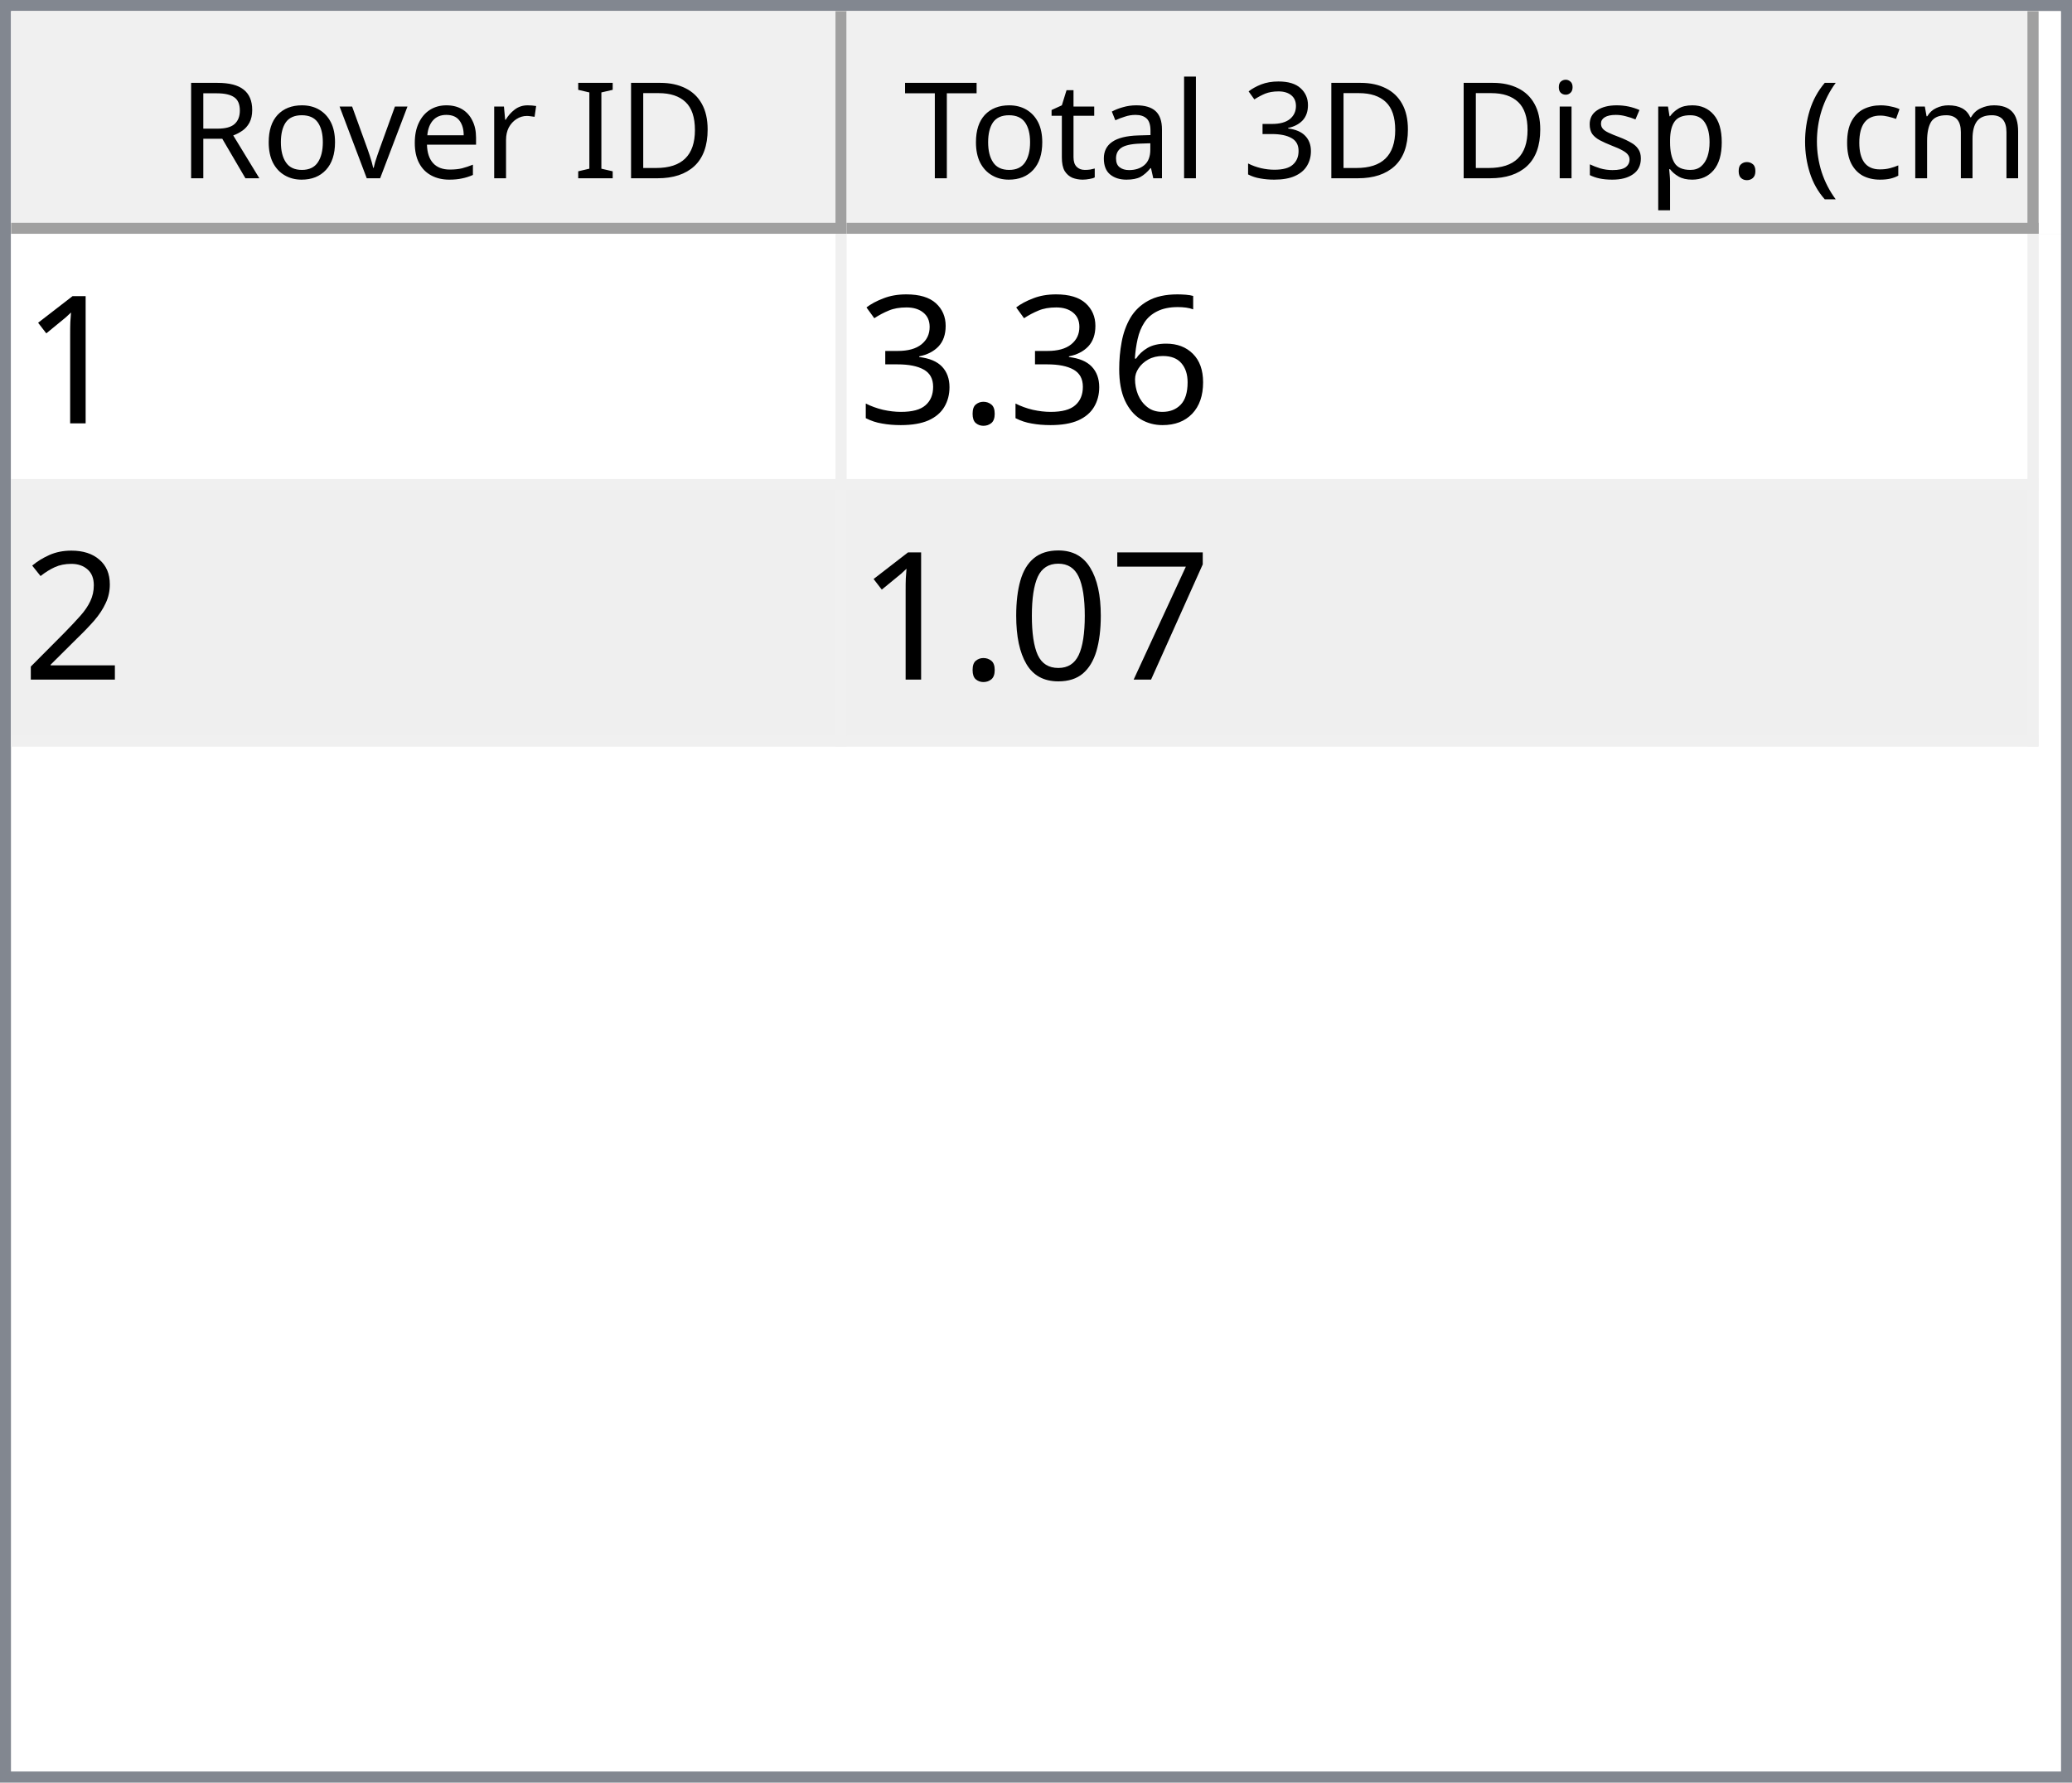
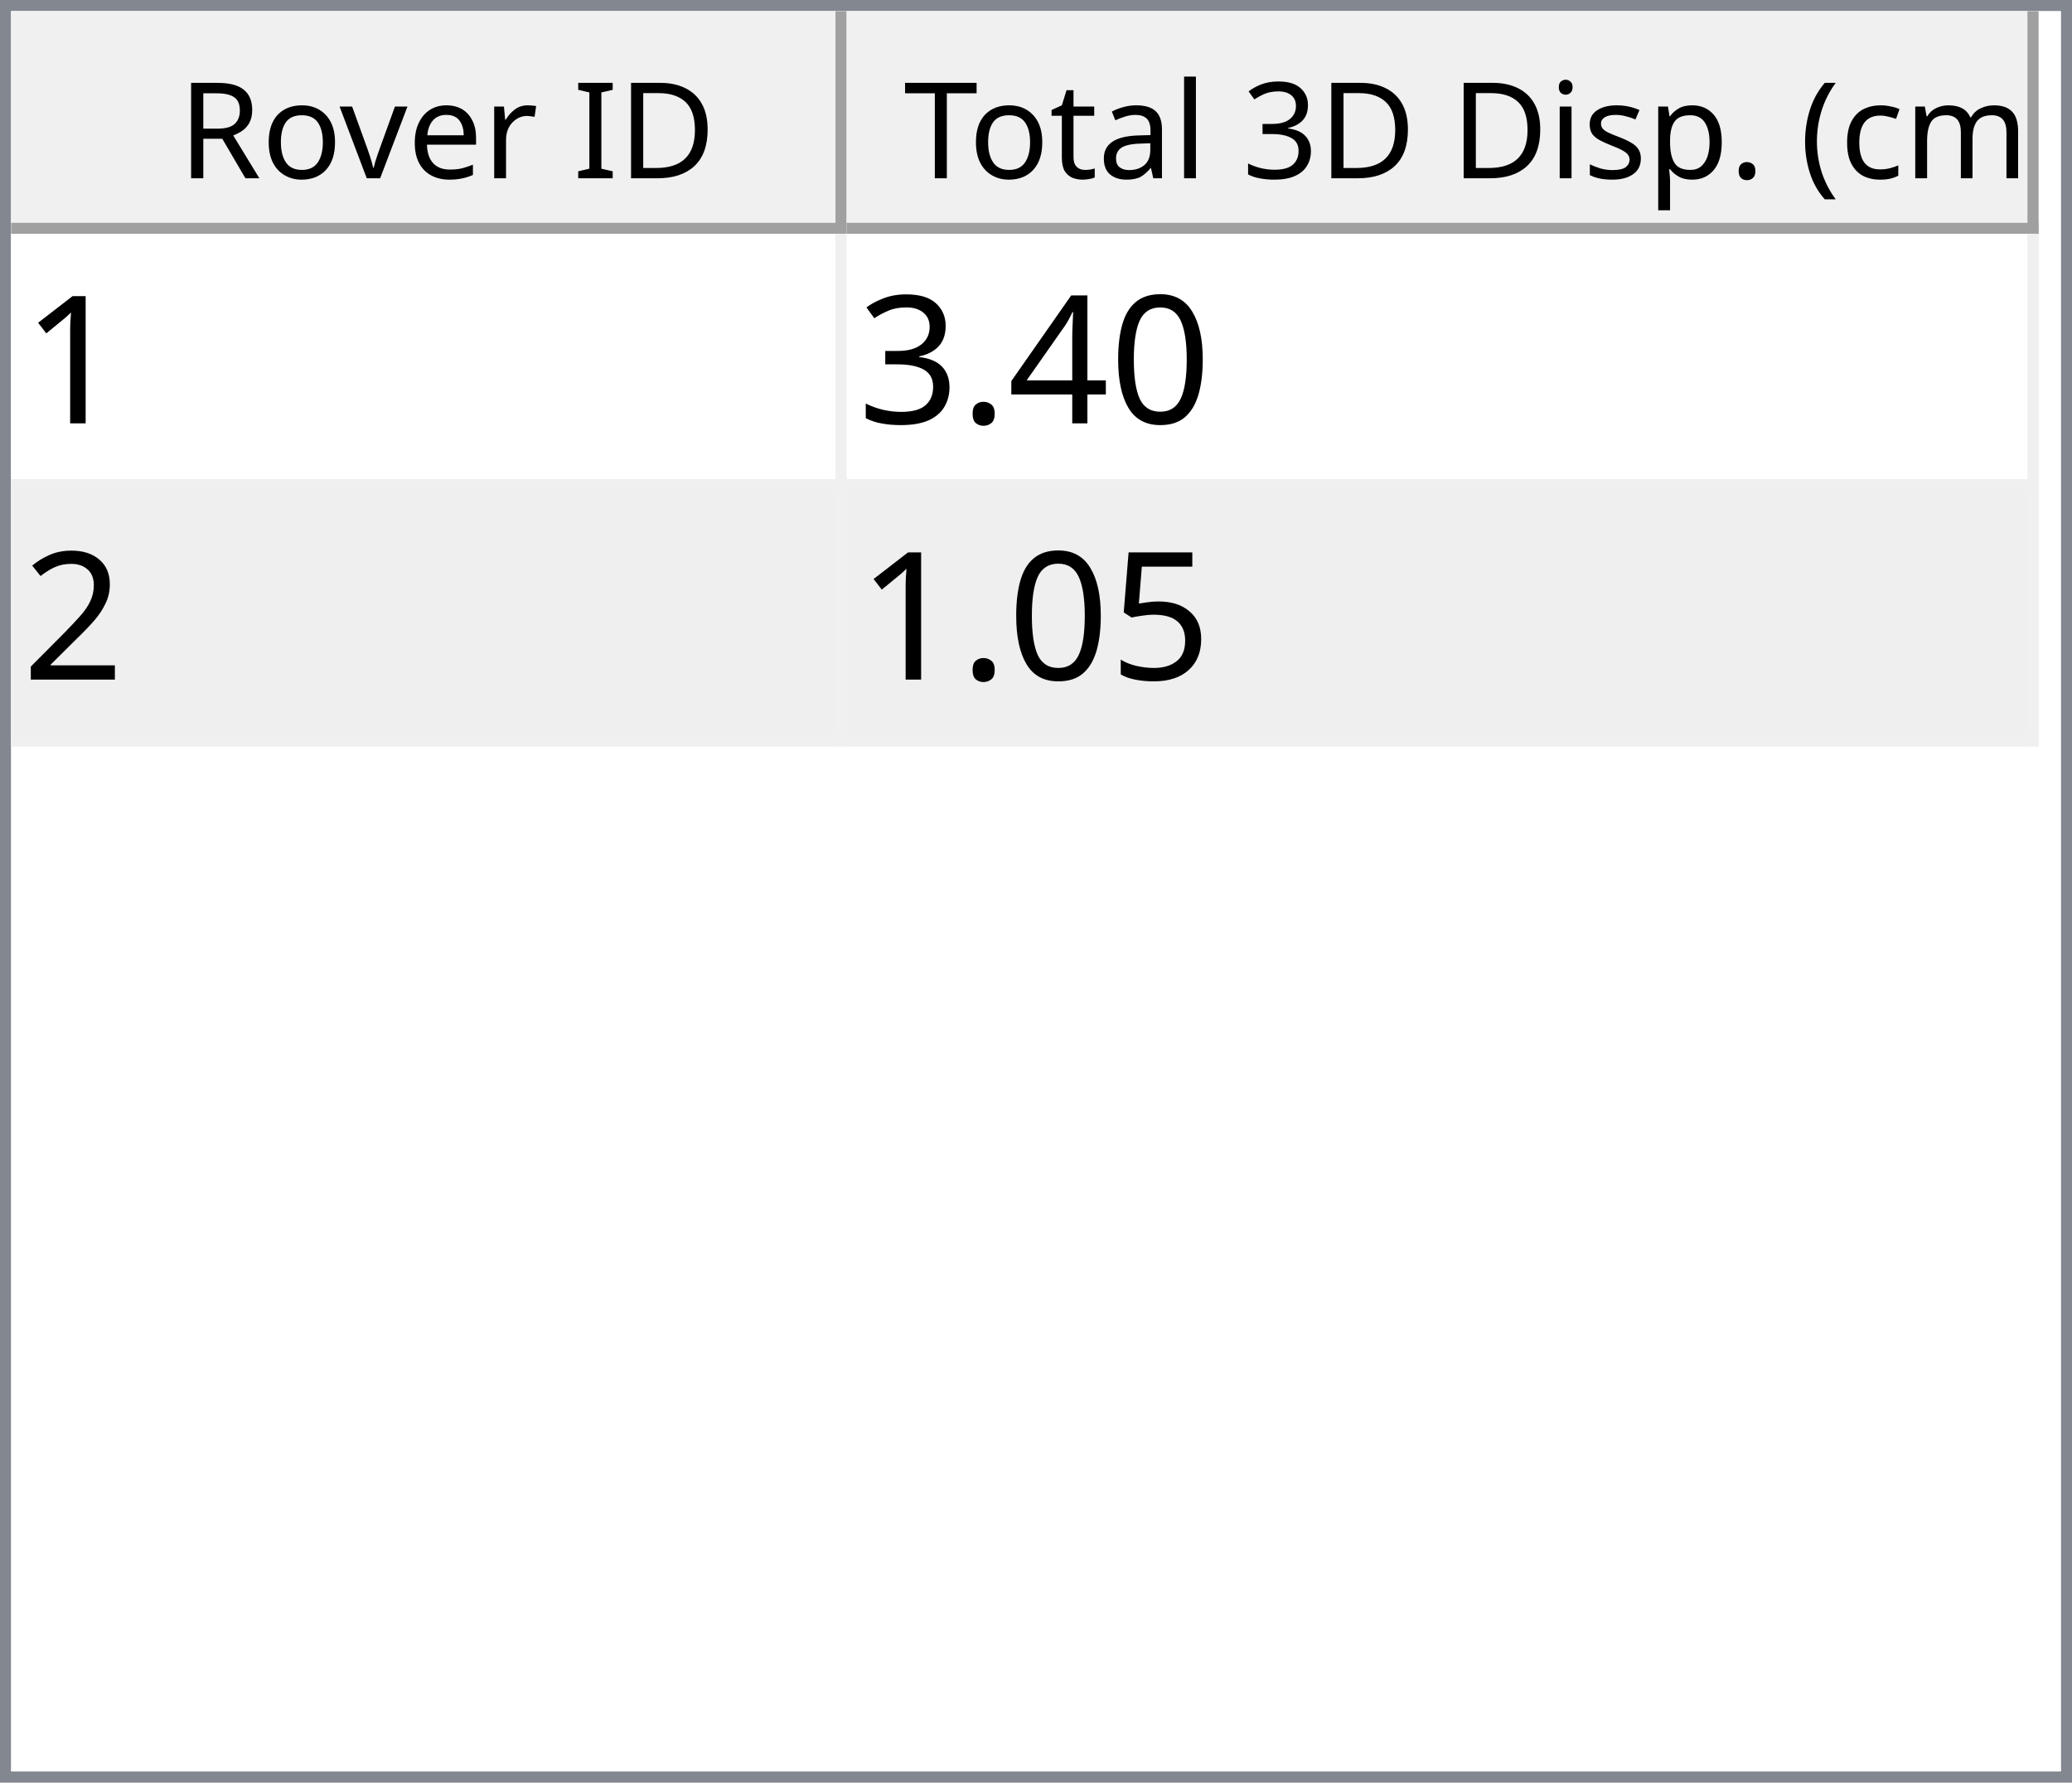
<svg xmlns="http://www.w3.org/2000/svg" style="fill-opacity:1; color-rendering:auto; color-interpolation:auto; text-rendering:auto; stroke:black; stroke-linecap:square; stroke-miterlimit:10; shape-rendering:auto; stroke-opacity:1; fill:black; stroke-dasharray:none; font-weight:normal; stroke-width:1; font-family:'Dialog'; font-style:normal; stroke-linejoin:miter; font-size:12px; stroke-dashoffset:0; image-rendering:auto;" width="186" height="160">
  <defs id="genericDefs" />
  <g>
    <defs id="defs1">
      <clipPath clipPathUnits="userSpaceOnUse" id="clipPath1">
        <path d="M0 0 L186 0 L186 160 L0 160 L0 0 Z" />
      </clipPath>
      <clipPath clipPathUnits="userSpaceOnUse" id="clipPath2">
        <path d="M0 0 L0 160 L186 160 L186 0 Z" />
      </clipPath>
      <clipPath clipPathUnits="userSpaceOnUse" id="clipPath3">
        <path d="M0 0 L0 20 L184 20 L184 0 Z" />
      </clipPath>
      <clipPath clipPathUnits="userSpaceOnUse" id="clipPath4">
        <path d="M0 0 L0 20 L75 20 L75 0 Z" />
      </clipPath>
      <clipPath clipPathUnits="userSpaceOnUse" id="clipPath5">
        <path d="M1 1 L1 19 L74 19 L74 1 Z" />
      </clipPath>
      <clipPath clipPathUnits="userSpaceOnUse" id="clipPath6">
        <path d="M0 0 L0 18 L73 18 L73 0 Z" />
      </clipPath>
      <clipPath clipPathUnits="userSpaceOnUse" id="clipPath7">
        <path d="M-0.5 -0.5 L-0.5 19.5 L74.5 19.5 L74.5 -0.5 Z" />
      </clipPath>
      <clipPath clipPathUnits="userSpaceOnUse" id="clipPath8">
        <path d="M0 0 L0 20 L107 20 L107 0 Z" />
      </clipPath>
      <clipPath clipPathUnits="userSpaceOnUse" id="clipPath9">
        <path d="M1 1 L1 19 L106 19 L106 1 Z" />
      </clipPath>
      <clipPath clipPathUnits="userSpaceOnUse" id="clipPath10">
        <path d="M0 0 L0 18 L105 18 L105 0 Z" />
      </clipPath>
      <clipPath clipPathUnits="userSpaceOnUse" id="clipPath11">
        <path d="M-0.5 -0.5 L-0.5 19.5 L106.5 19.5 L106.5 -0.5 Z" />
      </clipPath>
      <clipPath clipPathUnits="userSpaceOnUse" id="clipPath12">
        <path d="M0 0 L0 138 L184 138 L184 0 Z" />
      </clipPath>
      <clipPath clipPathUnits="userSpaceOnUse" id="clipPath13">
        <path d="M0 0 L0 46 L182 46 L182 0 Z" />
      </clipPath>
      <clipPath clipPathUnits="userSpaceOnUse" id="clipPath14">
        <path d="M-0.5 -0.5 L-0.5 45.5 L181.5 45.5 L181.5 -0.5 Z" />
      </clipPath>
      <clipPath clipPathUnits="userSpaceOnUse" id="clipPath15">
        <path d="M0 0 L0 22 L74 22 L74 0 Z" />
      </clipPath>
      <clipPath clipPathUnits="userSpaceOnUse" id="clipPath16">
        <path d="M0 0 L0 22 L106 22 L106 0 Z" />
      </clipPath>
      <font horiz-adv-x="64.551" id="font1">
        <font-face ascent="107.91" descent="25.098" units-per-em="100" style="font-style:normal; font-family:Segoe UI; font-weight:normal;" />
        <missing-glyph horiz-adv-x="64.551" d="M8.109 0 L8.109 68.266 L56.453 68.266 L56.453 0 L8.109 0 ZM15.328 7.234 L49.219 7.234 L49.219 61.031 L15.328 61.031 L15.328 7.234 Z" />
        <glyph unicode="D" horiz-adv-x="70.117" d="M9.188 0 L9.188 70.016 L28.516 70.016 Q65.531 70.016 65.531 35.891 Q65.531 19.672 55.25 9.836 Q44.969 0 27.734 0 L9.188 0 ZM17.391 62.594 L17.391 7.422 L27.828 7.422 Q41.609 7.422 49.273 14.797 Q56.938 22.172 56.938 35.688 Q56.938 62.594 28.328 62.594 L17.391 62.594 Z" />
        <glyph unicode="I" horiz-adv-x="26.611" d="M17.391 0 L9.188 0 L9.188 70.016 L17.391 70.016 L17.391 0 Z" />
        <glyph unicode=" " horiz-adv-x="27.393" d="" />
        <glyph unicode="r" horiz-adv-x="34.766" d="M34.188 41.891 Q32.078 43.5 28.125 43.5 Q23 43.5 19.555 38.672 Q16.109 33.844 16.109 25.484 L16.109 0 L8.109 0 L8.109 50 L16.109 50 L16.109 39.703 L16.312 39.703 Q18.016 44.969 21.531 47.922 Q25.047 50.875 29.391 50.875 Q32.516 50.875 34.188 50.203 L34.188 41.891 Z" />
        <glyph unicode="e" horiz-adv-x="52.295" d="M48.297 23 L12.984 23 Q13.188 14.656 17.484 10.109 Q21.781 5.562 29.297 5.562 Q37.75 5.562 44.828 11.141 L44.828 3.609 Q38.234 -1.172 27.391 -1.172 Q16.797 -1.172 10.742 5.641 Q4.688 12.453 4.688 24.812 Q4.688 36.469 11.305 43.82 Q17.922 51.172 27.734 51.172 Q37.547 51.172 42.922 44.828 Q48.297 38.484 48.297 27.203 L48.297 23 ZM40.094 29.781 Q40.047 36.719 36.75 40.578 Q33.453 44.438 27.594 44.438 Q21.922 44.438 17.969 40.383 Q14.016 36.328 13.094 29.781 L40.094 29.781 Z" />
        <glyph unicode="v" horiz-adv-x="47.9" d="M47.406 50 L27.484 0 L19.625 0 L0.688 50 L9.469 50 L22.172 13.672 Q23.578 9.672 23.922 6.688 L24.125 6.688 Q24.609 10.453 25.688 13.484 L38.969 50 L47.406 50 Z" />
        <glyph unicode="o" horiz-adv-x="58.594" d="M29 -1.172 Q17.922 -1.172 11.305 5.836 Q4.688 12.844 4.688 24.422 Q4.688 37.016 11.57 44.094 Q18.453 51.172 30.172 51.172 Q41.359 51.172 47.633 44.289 Q53.906 37.406 53.906 25.203 Q53.906 13.234 47.141 6.031 Q40.375 -1.172 29 -1.172 ZM29.594 44.438 Q21.875 44.438 17.383 39.188 Q12.891 33.938 12.891 24.703 Q12.891 15.828 17.43 10.695 Q21.969 5.562 29.594 5.562 Q37.359 5.562 41.531 10.594 Q45.703 15.625 45.703 24.906 Q45.703 34.281 41.531 39.359 Q37.359 44.438 29.594 44.438 Z" />
        <glyph unicode="R" horiz-adv-x="59.814" d="M59.375 0 L49.609 0 L37.891 19.625 Q36.281 22.359 34.766 24.289 Q33.25 26.219 31.664 27.438 Q30.078 28.656 28.25 29.219 Q26.422 29.781 24.125 29.781 L17.391 29.781 L17.391 0 L9.188 0 L9.188 70.016 L30.078 70.016 Q34.672 70.016 38.555 68.867 Q42.438 67.719 45.289 65.375 Q48.141 63.031 49.758 59.547 Q51.375 56.062 51.375 51.375 Q51.375 47.703 50.273 44.656 Q49.172 41.609 47.148 39.211 Q45.125 36.812 42.266 35.133 Q39.406 33.453 35.844 32.516 L35.844 32.328 Q37.594 31.547 38.891 30.547 Q40.188 29.547 41.359 28.18 Q42.531 26.812 43.68 25.078 Q44.828 23.344 46.234 21.047 L59.375 0 ZM17.391 62.594 L17.391 37.203 L28.516 37.203 Q31.594 37.203 34.203 38.133 Q36.812 39.062 38.719 40.797 Q40.625 42.531 41.703 45.047 Q42.781 47.562 42.781 50.688 Q42.781 56.297 39.141 59.445 Q35.5 62.594 28.609 62.594 L17.391 62.594 Z" />
        <glyph unicode=")" horiz-adv-x="30.176" d="M8.297 -15.922 L1.172 -15.922 Q16.406 2.344 16.406 26.812 Q16.406 51.469 1.078 70.016 L8.297 70.016 Q23.531 52.156 23.531 26.703 Q23.531 1.375 8.297 -15.922 Z" />
        <glyph unicode="m" horiz-adv-x="86.133" d="M79.109 0 L71.094 0 L71.094 28.719 Q71.094 37.016 68.531 40.727 Q65.969 44.438 59.906 44.438 Q54.781 44.438 51.195 39.75 Q47.609 35.062 47.609 28.516 L47.609 0 L39.594 0 L39.594 29.688 Q39.594 44.438 28.219 44.438 Q22.953 44.438 19.531 40.016 Q16.109 35.594 16.109 28.516 L16.109 0 L8.109 0 L8.109 50 L16.109 50 L16.109 42.094 L16.312 42.094 Q21.625 51.172 31.844 51.172 Q36.969 51.172 40.773 48.312 Q44.578 45.453 46 40.828 Q51.562 51.172 62.594 51.172 Q79.109 51.172 79.109 30.812 L79.109 0 Z" />
        <glyph unicode="c" horiz-adv-x="46.191" d="M42.188 2.297 Q36.422 -1.172 28.516 -1.172 Q17.828 -1.172 11.258 5.789 Q4.688 12.75 4.688 23.828 Q4.688 36.188 11.766 43.68 Q18.844 51.172 30.672 51.172 Q37.25 51.172 42.281 48.734 L42.281 40.531 Q36.719 44.438 30.375 44.438 Q22.703 44.438 17.797 38.945 Q12.891 33.453 12.891 24.516 Q12.891 15.719 17.508 10.641 Q22.125 5.562 29.891 5.562 Q36.422 5.562 42.188 9.906 L42.188 2.297 Z" />
        <glyph unicode="(" horiz-adv-x="30.176" d="M29.109 -15.922 L21.969 -15.922 Q6.844 1.375 6.844 26.703 Q6.844 52.156 21.969 70.016 L29.203 70.016 Q13.875 51.469 13.875 26.812 Q13.875 2.344 29.109 -15.922 Z" />
        <glyph unicode="." horiz-adv-x="21.68" d="M10.891 -1.078 Q8.641 -1.078 7.055 0.539 Q5.469 2.156 5.469 4.391 Q5.469 6.641 7.055 8.273 Q8.641 9.906 10.891 9.906 Q13.188 9.906 14.797 8.273 Q16.406 6.641 16.406 4.391 Q16.406 2.156 14.797 0.539 Q13.188 -1.078 10.891 -1.078 Z" />
        <glyph unicode="p" horiz-adv-x="58.789" d="M16.312 7.234 L16.109 7.234 L16.109 -23 L8.109 -23 L8.109 50 L16.109 50 L16.109 41.219 L16.312 41.219 Q22.219 51.172 33.594 51.172 Q43.266 51.172 48.688 44.461 Q54.109 37.75 54.109 26.469 Q54.109 13.922 48 6.375 Q41.891 -1.172 31.297 -1.172 Q21.578 -1.172 16.312 7.234 ZM16.109 27.391 L16.109 20.406 Q16.109 14.203 20.141 9.883 Q24.172 5.562 30.375 5.562 Q37.641 5.562 41.773 11.133 Q45.906 16.703 45.906 26.609 Q45.906 34.969 42.047 39.703 Q38.188 44.438 31.594 44.438 Q24.609 44.438 20.359 39.578 Q16.109 34.719 16.109 27.391 Z" />
        <glyph unicode="s" horiz-adv-x="42.432" d="M5.078 1.812 L5.078 10.406 Q11.625 5.562 19.484 5.562 Q30.031 5.562 30.031 12.594 Q30.031 14.594 29.125 15.992 Q28.219 17.391 26.68 18.461 Q25.141 19.531 23.07 20.383 Q21 21.234 18.609 22.172 Q15.281 23.484 12.766 24.828 Q10.25 26.172 8.57 27.859 Q6.891 29.547 6.031 31.695 Q5.172 33.844 5.172 36.719 Q5.172 40.234 6.789 42.945 Q8.406 45.656 11.086 47.484 Q13.766 49.312 17.211 50.242 Q20.656 51.172 24.312 51.172 Q30.812 51.172 35.938 48.922 L35.938 40.828 Q30.422 44.438 23.25 44.438 Q21 44.438 19.195 43.922 Q17.391 43.406 16.094 42.477 Q14.797 41.547 14.086 40.258 Q13.375 38.969 13.375 37.406 Q13.375 35.453 14.086 34.133 Q14.797 32.812 16.164 31.789 Q17.531 30.766 19.484 29.938 Q21.438 29.109 23.922 28.125 Q27.25 26.859 29.883 25.516 Q32.516 24.172 34.375 22.484 Q36.234 20.797 37.234 18.602 Q38.234 16.406 38.234 13.375 Q38.234 9.672 36.602 6.938 Q34.969 4.203 32.234 2.398 Q29.5 0.594 25.93 -0.289 Q22.359 -1.172 18.453 -1.172 Q10.75 -1.172 5.078 1.812 Z" />
        <glyph unicode="i" horiz-adv-x="24.219" d="M12.203 62.703 Q10.062 62.703 8.547 64.164 Q7.031 65.625 7.031 67.875 Q7.031 70.125 8.547 71.609 Q10.062 73.094 12.203 73.094 Q14.406 73.094 15.945 71.609 Q17.484 70.125 17.484 67.875 Q17.484 65.719 15.945 64.211 Q14.406 62.703 12.203 62.703 ZM16.109 0 L8.109 0 L8.109 50 L16.109 50 L16.109 0 Z" />
        <glyph unicode="3" horiz-adv-x="53.906" d="M46.531 19.828 Q46.531 15.094 44.75 11.211 Q42.969 7.328 39.719 4.57 Q36.469 1.812 31.93 0.297 Q27.391 -1.219 21.922 -1.219 Q11.922 -1.219 6 2.594 L6 11.188 Q13.094 5.609 22.219 5.609 Q25.875 5.609 28.828 6.539 Q31.781 7.469 33.906 9.227 Q36.031 10.984 37.18 13.477 Q38.328 15.969 38.328 19.094 Q38.328 32.812 18.797 32.812 L12.984 32.812 L12.984 39.594 L18.5 39.594 Q35.797 39.594 35.797 52.484 Q35.797 64.406 22.609 64.406 Q15.188 64.406 8.688 59.422 L8.688 67.188 Q15.375 71.188 24.609 71.188 Q29 71.188 32.57 69.969 Q36.141 68.75 38.68 66.555 Q41.219 64.359 42.609 61.281 Q44 58.203 44 54.5 Q44 40.672 30.031 36.719 L30.031 36.531 Q33.594 36.141 36.625 34.797 Q39.656 33.453 41.852 31.305 Q44.047 29.156 45.289 26.25 Q46.531 23.344 46.531 19.828 Z" />
        <glyph unicode="l" horiz-adv-x="24.219" d="M16.109 0 L8.109 0 L8.109 74.031 L16.109 74.031 L16.109 0 Z" />
        <glyph unicode="a" horiz-adv-x="50.879" d="M43.891 0 L35.891 0 L35.891 7.812 L35.688 7.812 Q30.469 -1.172 20.312 -1.172 Q12.844 -1.172 8.617 2.781 Q4.391 6.734 4.391 13.281 Q4.391 27.297 20.906 29.594 L35.891 31.688 Q35.891 44.438 25.594 44.438 Q16.547 44.438 9.281 38.281 L9.281 46.484 Q16.656 51.172 26.266 51.172 Q43.891 51.172 43.891 32.516 L43.891 0 ZM35.891 25.297 L23.828 23.641 Q18.266 22.859 15.43 20.875 Q12.594 18.891 12.594 13.875 Q12.594 10.203 15.211 7.883 Q17.828 5.562 22.172 5.562 Q28.125 5.562 32.008 9.742 Q35.891 13.922 35.891 20.312 L35.891 25.297 Z" />
        <glyph unicode="t" horiz-adv-x="33.887" d="M31.297 0.484 Q28.469 -1.078 23.828 -1.078 Q10.688 -1.078 10.688 13.578 L10.688 43.172 L2.094 43.172 L2.094 50 L10.688 50 L10.688 62.203 L18.703 64.797 L18.703 50 L31.297 50 L31.297 43.172 L18.703 43.172 L18.703 14.984 Q18.703 9.969 20.414 7.82 Q22.125 5.672 26.078 5.672 Q29.109 5.672 31.297 7.328 L31.297 0.484 Z" />
        <glyph unicode="T" horiz-adv-x="52.393" d="M50.594 62.594 L30.375 62.594 L30.375 0 L22.172 0 L22.172 62.594 L2 62.594 L2 70.016 L50.594 70.016 L50.594 62.594 Z" />
      </font>
      <font horiz-adv-x="75.0" id="font2">
        <font-face ascent="100.537" descent="21.973" units-per-em="100" style="font-style:normal; font-family:sans-serif; font-weight:normal;" />
        <missing-glyph horiz-adv-x="75.0" d="M12.5 0 L12.5 62.5 L62.5 62.5 L62.5 0 L12.5 0 ZM14.062 1.562 L60.938 1.562 L60.938 60.938 L14.062 60.938 L14.062 1.562 Z" />
        <glyph unicode="1" horiz-adv-x="55.615" d="M37.25 0 L28.469 0 L28.469 56 Q25.297 52.984 20.141 49.953 Q14.984 46.922 10.891 45.406 L10.891 53.906 Q18.266 57.375 23.781 62.305 Q29.297 67.234 31.594 71.875 L37.25 71.875 L37.25 0 Z" />
-         <glyph unicode="6" horiz-adv-x="55.615" d="M49.75 54.047 L41.016 53.375 Q39.844 58.547 37.703 60.891 Q34.125 64.656 28.906 64.656 Q24.703 64.656 21.531 62.312 Q17.391 59.281 14.992 53.469 Q12.594 47.656 12.5 36.922 Q15.672 41.75 20.266 44.094 Q24.859 46.438 29.891 46.438 Q38.672 46.438 44.852 39.969 Q51.031 33.5 51.031 23.25 Q51.031 16.5 48.125 10.719 Q45.219 4.938 40.141 1.859 Q35.062 -1.219 28.609 -1.219 Q17.625 -1.219 10.695 6.859 Q3.766 14.938 3.766 33.5 Q3.766 54.25 11.422 63.672 Q18.109 71.875 29.438 71.875 Q37.891 71.875 43.289 67.141 Q48.688 62.406 49.75 54.047 ZM13.875 23.188 Q13.875 18.656 15.797 14.508 Q17.719 10.359 21.188 8.18 Q24.656 6 28.469 6 Q34.031 6 38.039 10.492 Q42.047 14.984 42.047 22.703 Q42.047 30.125 38.086 34.398 Q34.125 38.672 28.125 38.672 Q22.172 38.672 18.023 34.398 Q13.875 30.125 13.875 23.188 Z" />
+         <glyph unicode="0" horiz-adv-x="55.615" d="M4.156 35.297 Q4.156 48 6.766 55.742 Q9.375 63.484 14.523 67.68 Q19.672 71.875 27.484 71.875 Q33.25 71.875 37.594 69.555 Q41.938 67.234 44.773 62.867 Q47.609 58.5 49.219 52.227 Q50.828 45.953 50.828 35.297 Q50.828 22.703 48.242 14.969 Q45.656 7.234 40.508 3.008 Q35.359 -1.219 27.484 -1.219 Q17.141 -1.219 11.234 6.203 Q4.156 15.141 4.156 35.297 ZM13.188 35.297 Q13.188 17.672 17.312 11.836 Q21.438 6 27.484 6 Q33.547 6 37.672 11.859 Q41.797 17.719 41.797 35.297 Q41.797 52.984 37.672 58.789 Q33.547 64.594 27.391 64.594 Q21.344 64.594 17.719 59.469 Q13.188 52.938 13.188 35.297 Z" />
+         <glyph unicode="4" horiz-adv-x="55.615" d="M32.328 0 L32.328 17.141 L1.266 17.141 L1.266 25.203 L33.938 71.578 L41.109 71.578 L41.109 25.203 L50.781 25.203 L50.781 17.141 L41.109 17.141 L41.109 0 L32.328 0 ZM32.328 25.203 L32.328 57.469 L9.906 25.203 L32.328 25.203 Z" />
        <glyph unicode="." horiz-adv-x="27.783" d="M9.078 0 L9.078 10.016 L19.094 10.016 L19.094 0 L9.078 0 Z" />
        <glyph unicode="3" horiz-adv-x="55.615" d="M4.203 18.891 L12.984 20.062 Q14.5 12.594 18.141 9.297 Q21.781 6 27 6 Q33.203 6 37.477 10.297 Q41.75 14.594 41.75 20.953 Q41.75 27 37.797 30.93 Q33.844 34.859 27.734 34.859 Q25.25 34.859 21.531 33.891 L22.516 41.609 Q23.391 41.5 23.922 41.5 Q29.547 41.5 34.039 44.43 Q38.531 47.359 38.531 53.469 Q38.531 58.297 35.258 61.477 Q31.984 64.656 26.812 64.656 Q21.688 64.656 18.266 61.43 Q14.844 58.203 13.875 51.766 L5.078 53.328 Q6.688 62.156 12.398 67.016 Q18.109 71.875 26.609 71.875 Q32.469 71.875 37.398 69.359 Q42.328 66.844 44.945 62.5 Q47.562 58.156 47.562 53.266 Q47.562 48.641 45.07 44.828 Q42.578 41.016 37.703 38.766 Q44.047 37.312 47.562 32.695 Q51.078 28.078 51.078 21.141 Q51.078 11.766 44.242 5.25 Q37.406 -1.266 26.953 -1.266 Q17.531 -1.266 11.305 4.352 Q5.078 9.969 4.203 18.891 Z" />
        <glyph unicode="2" horiz-adv-x="55.615" d="M50.344 8.453 L50.344 0 L3.031 0 Q2.938 3.172 4.047 6.109 Q5.859 10.938 9.836 15.625 Q13.812 20.312 21.344 26.469 Q33.016 36.031 37.117 41.625 Q41.219 47.219 41.219 52.203 Q41.219 57.422 37.477 61.008 Q33.734 64.594 27.734 64.594 Q21.391 64.594 17.578 60.789 Q13.766 56.984 13.719 50.25 L4.688 51.172 Q5.609 61.281 11.664 66.578 Q17.719 71.875 27.938 71.875 Q38.234 71.875 44.242 66.164 Q50.25 60.453 50.25 52 Q50.25 47.703 48.492 43.555 Q46.734 39.406 42.656 34.812 Q38.578 30.219 29.109 22.219 Q21.188 15.578 18.945 13.211 Q16.703 10.844 15.234 8.453 L50.344 8.453 Z" />
-         <glyph unicode="7" horiz-adv-x="55.615" d="M4.734 62.203 L4.734 70.656 L51.078 70.656 L51.078 63.812 Q44.234 56.547 37.523 44.484 Q30.812 32.422 27.156 19.672 Q24.516 10.688 23.781 0 L14.75 0 Q14.891 8.453 18.062 20.414 Q21.234 32.375 27.172 43.484 Q33.109 54.594 39.797 62.203 L4.734 62.203 Z" />
-         <glyph unicode="0" horiz-adv-x="55.615" d="M4.156 35.297 Q4.156 48 6.766 55.742 Q9.375 63.484 14.523 67.68 Q19.672 71.875 27.484 71.875 Q33.25 71.875 37.594 69.555 Q41.938 67.234 44.773 62.867 Q47.609 58.5 49.219 52.227 Q50.828 45.953 50.828 35.297 Q50.828 22.703 48.242 14.969 Q45.656 7.234 40.508 3.008 Q35.359 -1.219 27.484 -1.219 Q17.141 -1.219 11.234 6.203 Q4.156 15.141 4.156 35.297 ZM13.188 35.297 Q13.188 17.672 17.312 11.836 Q21.438 6 27.484 6 Q33.547 6 37.672 11.859 Q41.797 17.719 41.797 35.297 Q41.797 52.984 37.672 58.789 Q33.547 64.594 27.391 64.594 Q21.344 64.594 17.719 59.469 Q13.188 52.938 13.188 35.297 Z" />
+         <glyph unicode="5" horiz-adv-x="55.615" d="M4.156 18.75 L13.375 19.531 Q14.406 12.797 18.141 9.398 Q21.875 6 27.156 6 Q33.5 6 37.891 10.789 Q42.281 15.578 42.281 23.484 Q42.281 31 38.062 35.352 Q33.844 39.703 27 39.703 Q22.75 39.703 19.336 37.773 Q15.922 35.844 13.969 32.766 L5.719 33.844 L12.641 70.609 L48.25 70.609 L48.25 62.203 L19.672 62.203 L15.828 42.969 Q22.266 47.469 29.344 47.469 Q38.719 47.469 45.164 40.969 Q51.609 34.469 51.609 24.266 Q51.609 14.547 45.953 7.469 Q39.062 -1.219 27.156 -1.219 Q17.391 -1.219 11.211 4.25 Q5.031 9.719 4.156 18.75 Z" />
      </font>
    </defs>
    <g style="fill:white; stroke:white;">
      <rect x="0" y="0" width="186" style="clip-path:url(#clipPath1); stroke:none;" height="160" />
    </g>
    <g style="fill:white; text-rendering:optimizeSpeed; color-rendering:optimizeSpeed; image-rendering:optimizeSpeed; shape-rendering:crispEdges; stroke:white; color-interpolation:sRGB;">
      <rect x="0" width="186" height="160" y="0" style="stroke:none;" />
      <path style="stroke:none;" d="M0 160 L186 160 L186 0 L0 0 Z" />
    </g>
    <g style="fill:rgb(240,240,240); font-family:'Segoe UI'; stroke:rgb(240,240,240);">
      <rect x="0" y="0" width="186" style="clip-path:url(#clipPath2); stroke:none;" height="160" />
    </g>
    <g style="fill:rgb(130,135,144); font-family:'Segoe UI'; stroke:rgb(130,135,144);">
      <path d="M0 0 L186 0 L186 160 L0 160 L0 0 ZM1 1 L185 1 L185 159 L1 159 L1 1 Z" style="fill-rule:evenodd; clip-path:url(#clipPath2); stroke:none;" />
    </g>
    <g style="fill:white; font-family:'Segoe UI'; stroke:white;" transform="translate(1,1)">
      <rect x="0" y="0" width="184" style="clip-path:url(#clipPath3); stroke:none;" height="20" />
    </g>
    <g style="fill:rgb(240,240,240); font-family:'Segoe UI'; stroke:rgb(240,240,240);" transform="translate(1,1)">
      <rect x="0" y="0" width="75" style="clip-path:url(#clipPath4); stroke:none;" height="20" />
    </g>
    <g style="font-family:'Segoe UI';" transform="translate(2,2)">
      <text x="14" xml:space="preserve" y="14" style="clip-path:url(#clipPath6); stroke:none;">Rover ID</text>
    </g>
    <g style="fill:rgb(160,160,160); font-family:'Segoe UI'; stroke:rgb(160,160,160); stroke-linejoin:bevel;" transform="translate(1.5,1.5)">
      <line x1="74" x2="74" y1="0" style="fill:none; clip-path:url(#clipPath7);" y2="19" />
    </g>
    <g style="fill:rgb(160,160,160); font-family:'Segoe UI'; stroke:rgb(160,160,160); stroke-linejoin:bevel;" transform="matrix(1,0,0,1,1,1) translate(0.5,0.5)">
      <line x1="0" x2="74" y1="19" style="fill:none; clip-path:url(#clipPath7);" y2="19" />
    </g>
    <g style="fill:rgb(240,240,240); font-family:'Segoe UI'; stroke:rgb(240,240,240);" transform="translate(76,1)">
      <rect x="0" y="0" width="107" style="clip-path:url(#clipPath8); stroke:none;" height="20" />
    </g>
    <g style="font-family:'Segoe UI';" transform="translate(77,2)">
      <text x="1" xml:space="preserve" y="14" style="clip-path:url(#clipPath10); stroke:none;"> Total 3D Disp. (cm)</text>
    </g>
    <g style="fill:rgb(160,160,160); font-family:'Segoe UI'; stroke:rgb(160,160,160); stroke-linejoin:bevel;" transform="translate(76.5,1.5)">
      <line x1="106" x2="106" y1="0" style="fill:none; clip-path:url(#clipPath11);" y2="19" />
    </g>
    <g style="fill:rgb(160,160,160); font-family:'Segoe UI'; stroke:rgb(160,160,160); stroke-linejoin:bevel;" transform="matrix(1,0,0,1,76,1) translate(0.5,0.5)">
      <line x1="0" x2="106" y1="19" style="fill:none; clip-path:url(#clipPath11);" y2="19" />
    </g>
    <g style="fill:white; font-family:'Segoe UI'; stroke:white;" transform="translate(1,21)">
      <rect x="0" y="0" width="184" style="clip-path:url(#clipPath12); stroke:none;" height="138" />
    </g>
    <g style="fill:rgb(240,240,240); font-size:16px; font-family:sans-serif; stroke:rgb(240,240,240);" transform="translate(1,21)">
      <rect x="0" y="0" width="182" style="clip-path:url(#clipPath13); stroke:none;" height="46" />
      <line transform="translate(0.5,0.5)" x1="0" x2="181" y1="22" style="clip-path:url(#clipPath14); fill:none; stroke-linejoin:bevel;" y2="22" />
    </g>
    <g transform="matrix(1,0,0,1,1,21) translate(0.5,0.5)" style="fill:rgb(240,240,240); font-size:16px; font-family:sans-serif; stroke:rgb(240,240,240); stroke-linejoin:bevel;">
      <line x1="0" x2="181" y1="45" style="fill:none; clip-path:url(#clipPath14);" y2="45" />
    </g>
    <g transform="matrix(1,0,0,1,1,21) translate(0.5,0.5)" style="fill:rgb(240,240,240); font-size:16px; font-family:sans-serif; stroke:rgb(240,240,240); stroke-linejoin:bevel;">
      <line x1="74" x2="74" y1="0" style="fill:none; clip-path:url(#clipPath14);" y2="45" />
    </g>
    <g transform="matrix(1,0,0,1,1,21) translate(0.5,0.5)" style="fill:rgb(240,240,240); font-size:16px; font-family:sans-serif; stroke:rgb(240,240,240); stroke-linejoin:bevel;">
      <line x1="181" x2="181" y1="0" style="fill:none; clip-path:url(#clipPath14);" y2="45" />
    </g>
    <g style="fill:white; font-size:16px; font-family:sans-serif; stroke:white;" transform="matrix(1,0,0,1,1,21)">
      <rect x="0" y="0" width="74" style="clip-path:url(#clipPath15); stroke:none;" height="22" />
      <text x="1" y="17" style="fill:black; clip-path:url(#clipPath15); stroke:none;" xml:space="preserve">1</text>
    </g>
    <g style="fill:white; font-size:16px; font-family:sans-serif; stroke:white;" transform="matrix(1,0,0,1,1,21) translate(75,0)">
      <rect x="0" y="0" width="106" style="clip-path:url(#clipPath16); stroke:none;" height="22" />
-       <text x="1" y="17" style="fill:black; clip-path:url(#clipPath16); stroke:none;" xml:space="preserve">3.36</text>
+       <text x="1" y="17" style="fill:black; clip-path:url(#clipPath16); stroke:none;" xml:space="preserve">3.40</text>
    </g>
    <g style="fill:rgb(239,239,239); font-size:16px; font-family:sans-serif; stroke:rgb(239,239,239);" transform="matrix(1,0,0,1,1,21) translate(0,23)">
      <rect x="0" y="0" width="74" style="clip-path:url(#clipPath15); stroke:none;" height="22" />
      <text x="1" y="17" style="fill:black; clip-path:url(#clipPath15); stroke:none;" xml:space="preserve">2</text>
    </g>
    <g style="fill:rgb(239,239,239); font-size:16px; font-family:sans-serif; stroke:rgb(239,239,239);" transform="matrix(1,0,0,1,1,21) translate(75,23)">
      <rect x="0" y="0" width="106" style="clip-path:url(#clipPath16); stroke:none;" height="22" />
-       <text x="1" y="17" style="fill:black; clip-path:url(#clipPath16); stroke:none;" xml:space="preserve">1.07</text>
+       <text x="1" y="17" style="fill:black; clip-path:url(#clipPath16); stroke:none;" xml:space="preserve">1.05</text>
    </g>
  </g>
</svg>
